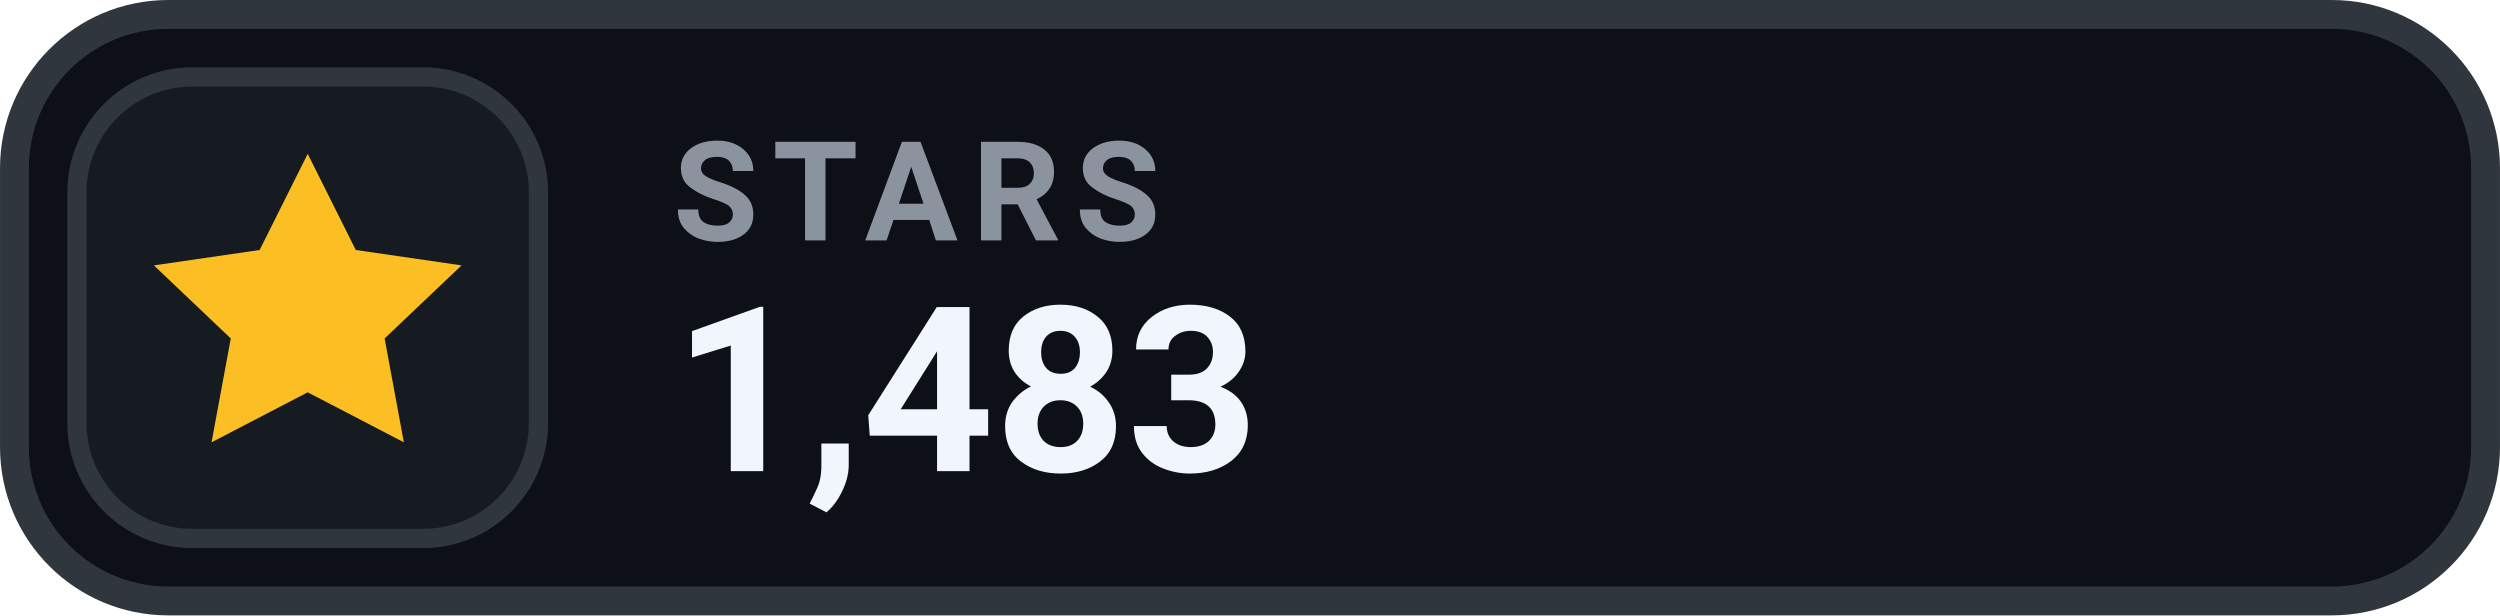
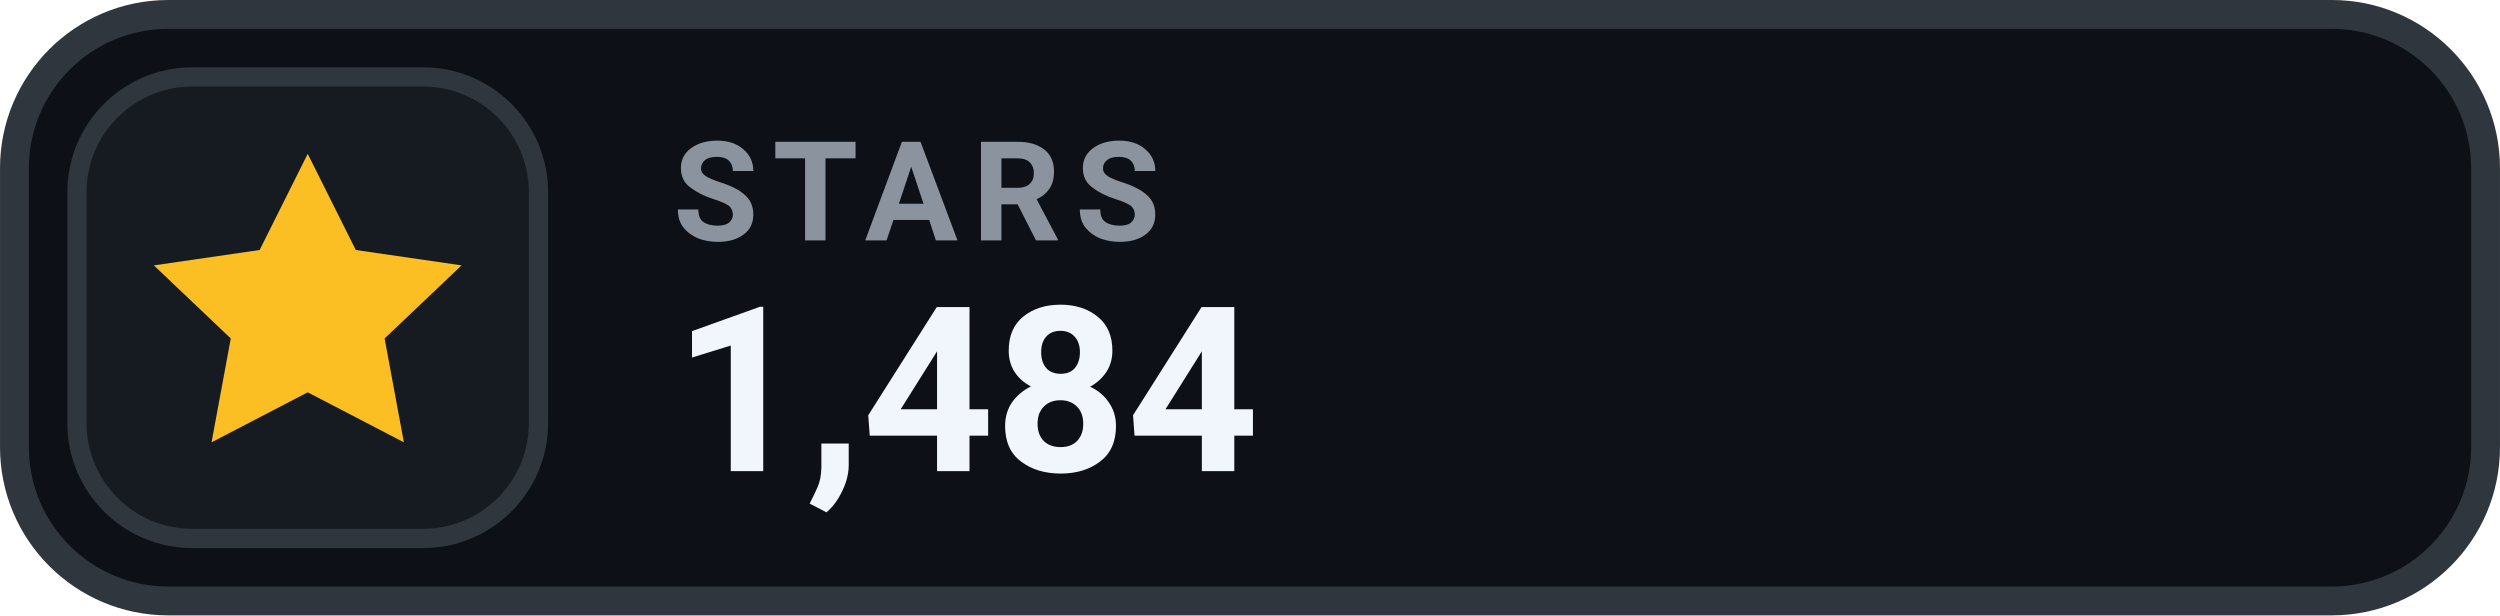
- <svg xmlns="http://www.w3.org/2000/svg" width="126" height="31.015" viewBox="0 0 130 32" role="img" aria-label="STARS 1,483">
+ <svg xmlns="http://www.w3.org/2000/svg" width="126" height="31.015" viewBox="0 0 130 32" role="img" aria-label="STARS 1,484">
  <rect x=".75" y=".75" width="128.5" height="30.5" rx="8" fill="#0D1117" stroke="#30363D" stroke-width="1.5" />
  <rect x="4" y="4" width="24" height="24" rx="6" fill="#161B22" stroke="#30363D" stroke-width="1" />
  <g transform="translate(16 16)" style="color:#FBBF24;">
    <path d="M0 -8 l2.5 5 5.5 .8 -4 3.8 1 5.4 -5 -2.6 -5 2.6 1 -5.4 -4 -3.8 5.5 -.8 Z" fill="currentColor" />
  </g>
  <text x="35" y="12.5" fill="#8B949E" font-family="-apple-system,BlinkMacSystemFont,'Segoe UI',Roboto,Helvetica,Arial,sans-serif" font-size="7.2" font-weight="700" letter-spacing=".75">STARS</text>
-   <text x="35" y="24.5" fill="#F0F6FC" font-family="-apple-system,BlinkMacSystemFont,'Segoe UI',Roboto,Helvetica,Arial,sans-serif" font-size="12" font-weight="700">1,483</text>
+   <text x="35" y="24.5" fill="#F0F6FC" font-family="-apple-system,BlinkMacSystemFont,'Segoe UI',Roboto,Helvetica,Arial,sans-serif" font-size="12" font-weight="700">1,484</text>
</svg>
